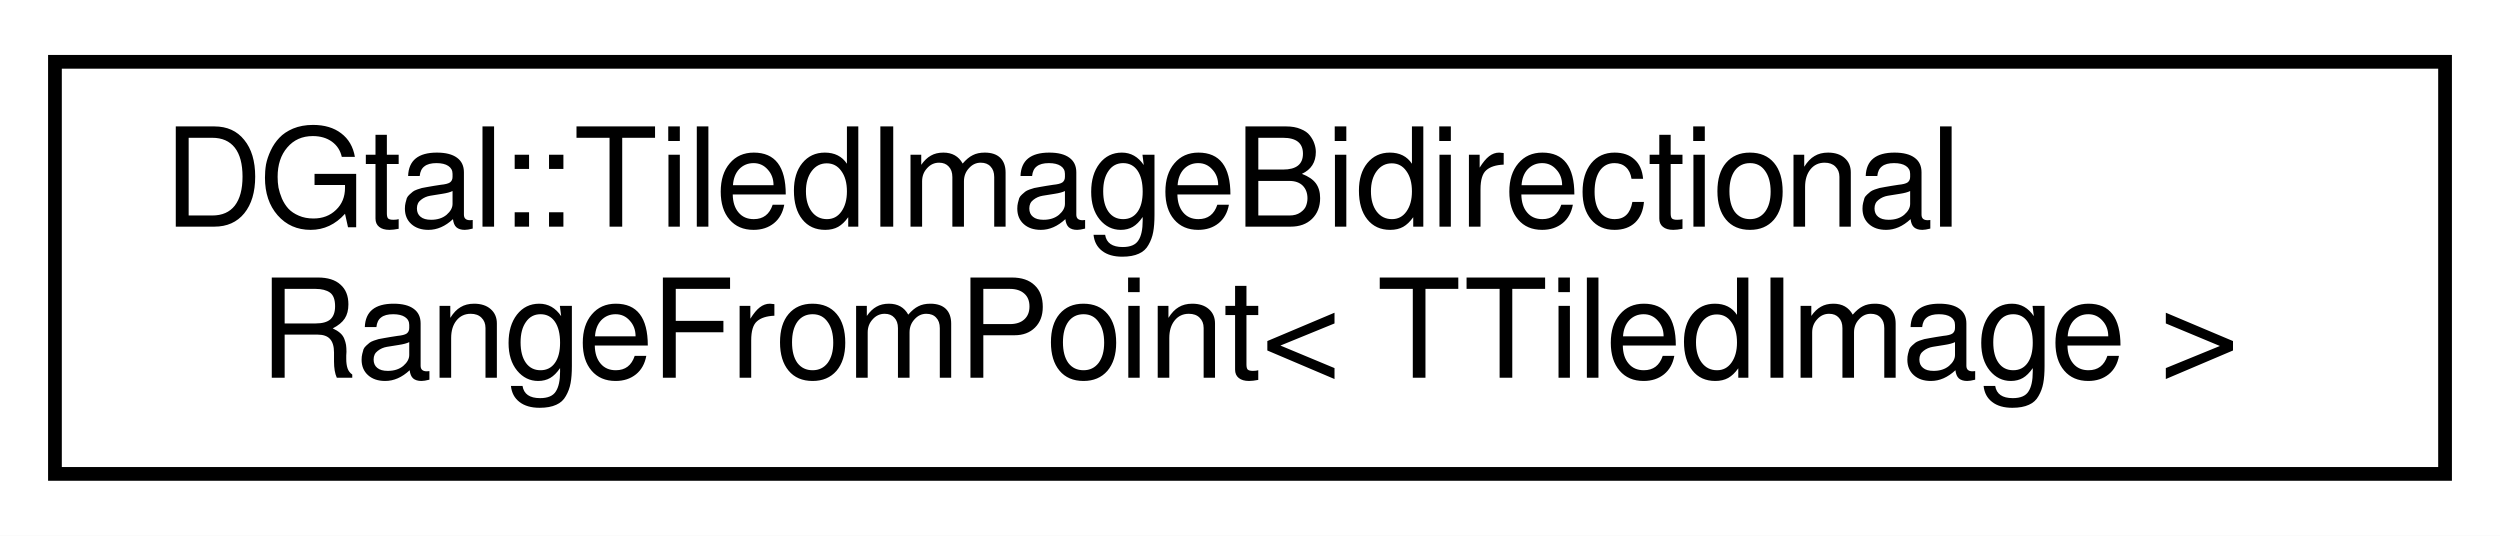
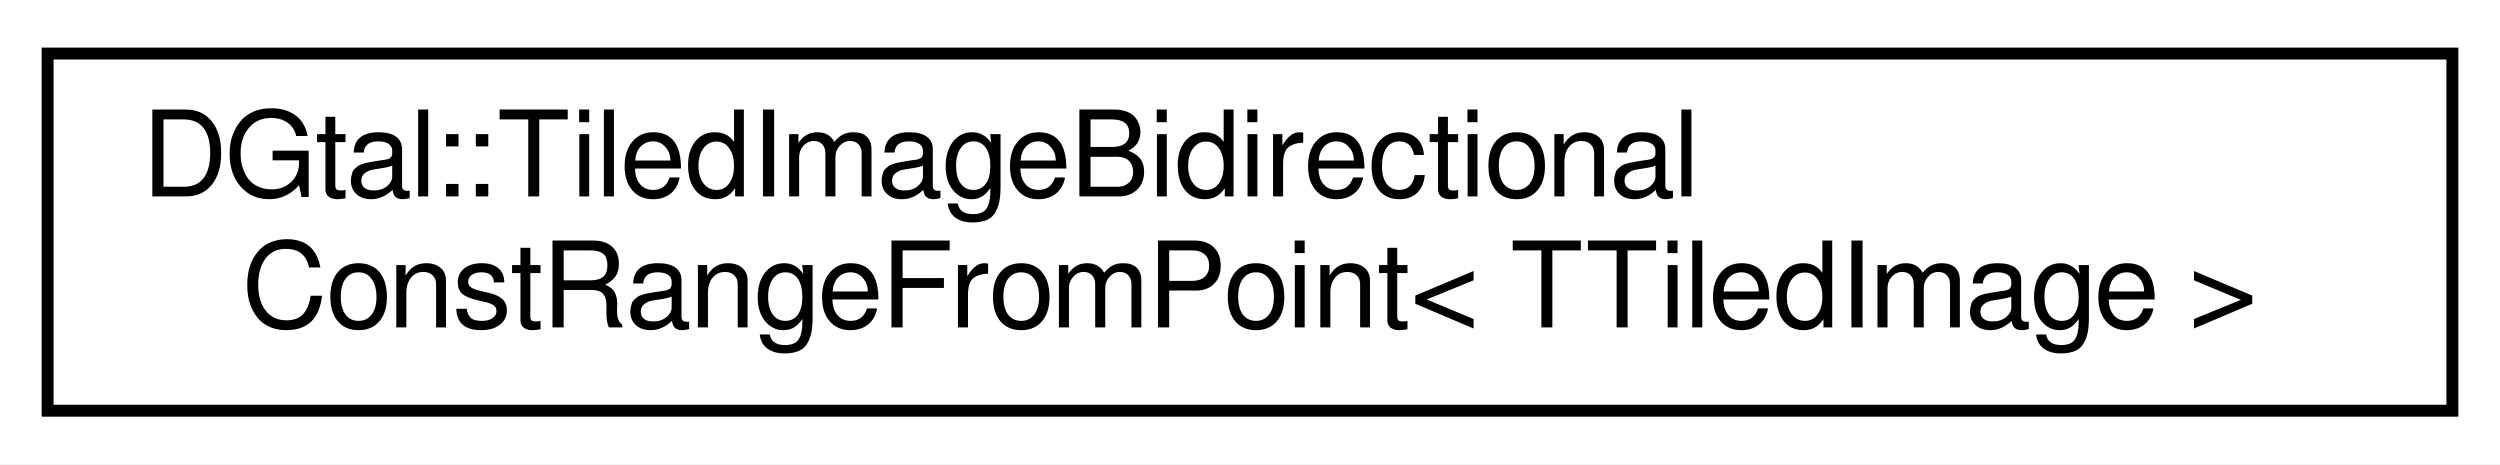
- <svg xmlns="http://www.w3.org/2000/svg" xmlns:xlink="http://www.w3.org/1999/xlink" width="182pt" height="39pt" viewBox="0.00 0.00 182.00 39.00">
+ <svg xmlns="http://www.w3.org/2000/svg" xmlns:xlink="http://www.w3.org/1999/xlink" width="210pt" height="39pt" viewBox="0.00 0.00 210.00 39.00">
  <g id="graph0" class="graph" transform="scale(1 1) rotate(0) translate(4 35)">
-     <polygon fill="white" stroke="none" points="-4,4 -4,-35 178,-35 178,4 -4,4" />
+     <polygon fill="white" stroke="none" points="-4,4 -4,-35 206,-35 206,4 -4,4" />
    <g id="node1" class="node">
      <g id="a_node1">
-         <a xlink:href="classDGtal_1_1TiledImageBidirectionalRangeFromPoint.html" target="_top" xlink:title="Aim: model of CBidirectionalRangeFromPoint that adapts a TiledImage range of elements bounded by two ...">
-           <polygon fill="white" stroke="black" points="0,-0.5 0,-30.5 174,-30.5 174,-0.5 0,-0.5" />
+         <a xlink:href="classDGtal_1_1TiledImageBidirectionalConstRangeFromPoint.html" target="_top" xlink:title="Aim: model of CConstBidirectionalRangeFromPoint that adapts a TiledImage range of elements bounded by...">
+           <polygon fill="white" stroke="black" points="0,-0.5 0,-30.5 202,-30.5 202,-0.5 0,-0.5" />
          <text text-anchor="start" x="8" y="-18.5" font-family="FreeSans" font-size="10.00">DGtal::TiledImageBidirectional</text>
-           <text text-anchor="middle" x="87" y="-7.5" font-family="FreeSans" font-size="10.00">RangeFromPoint&lt; TTiledImage &gt;</text>
+           <text text-anchor="middle" x="101" y="-7.5" font-family="FreeSans" font-size="10.00">ConstRangeFromPoint&lt; TTiledImage &gt;</text>
        </a>
      </g>
    </g>
  </g>
</svg>
